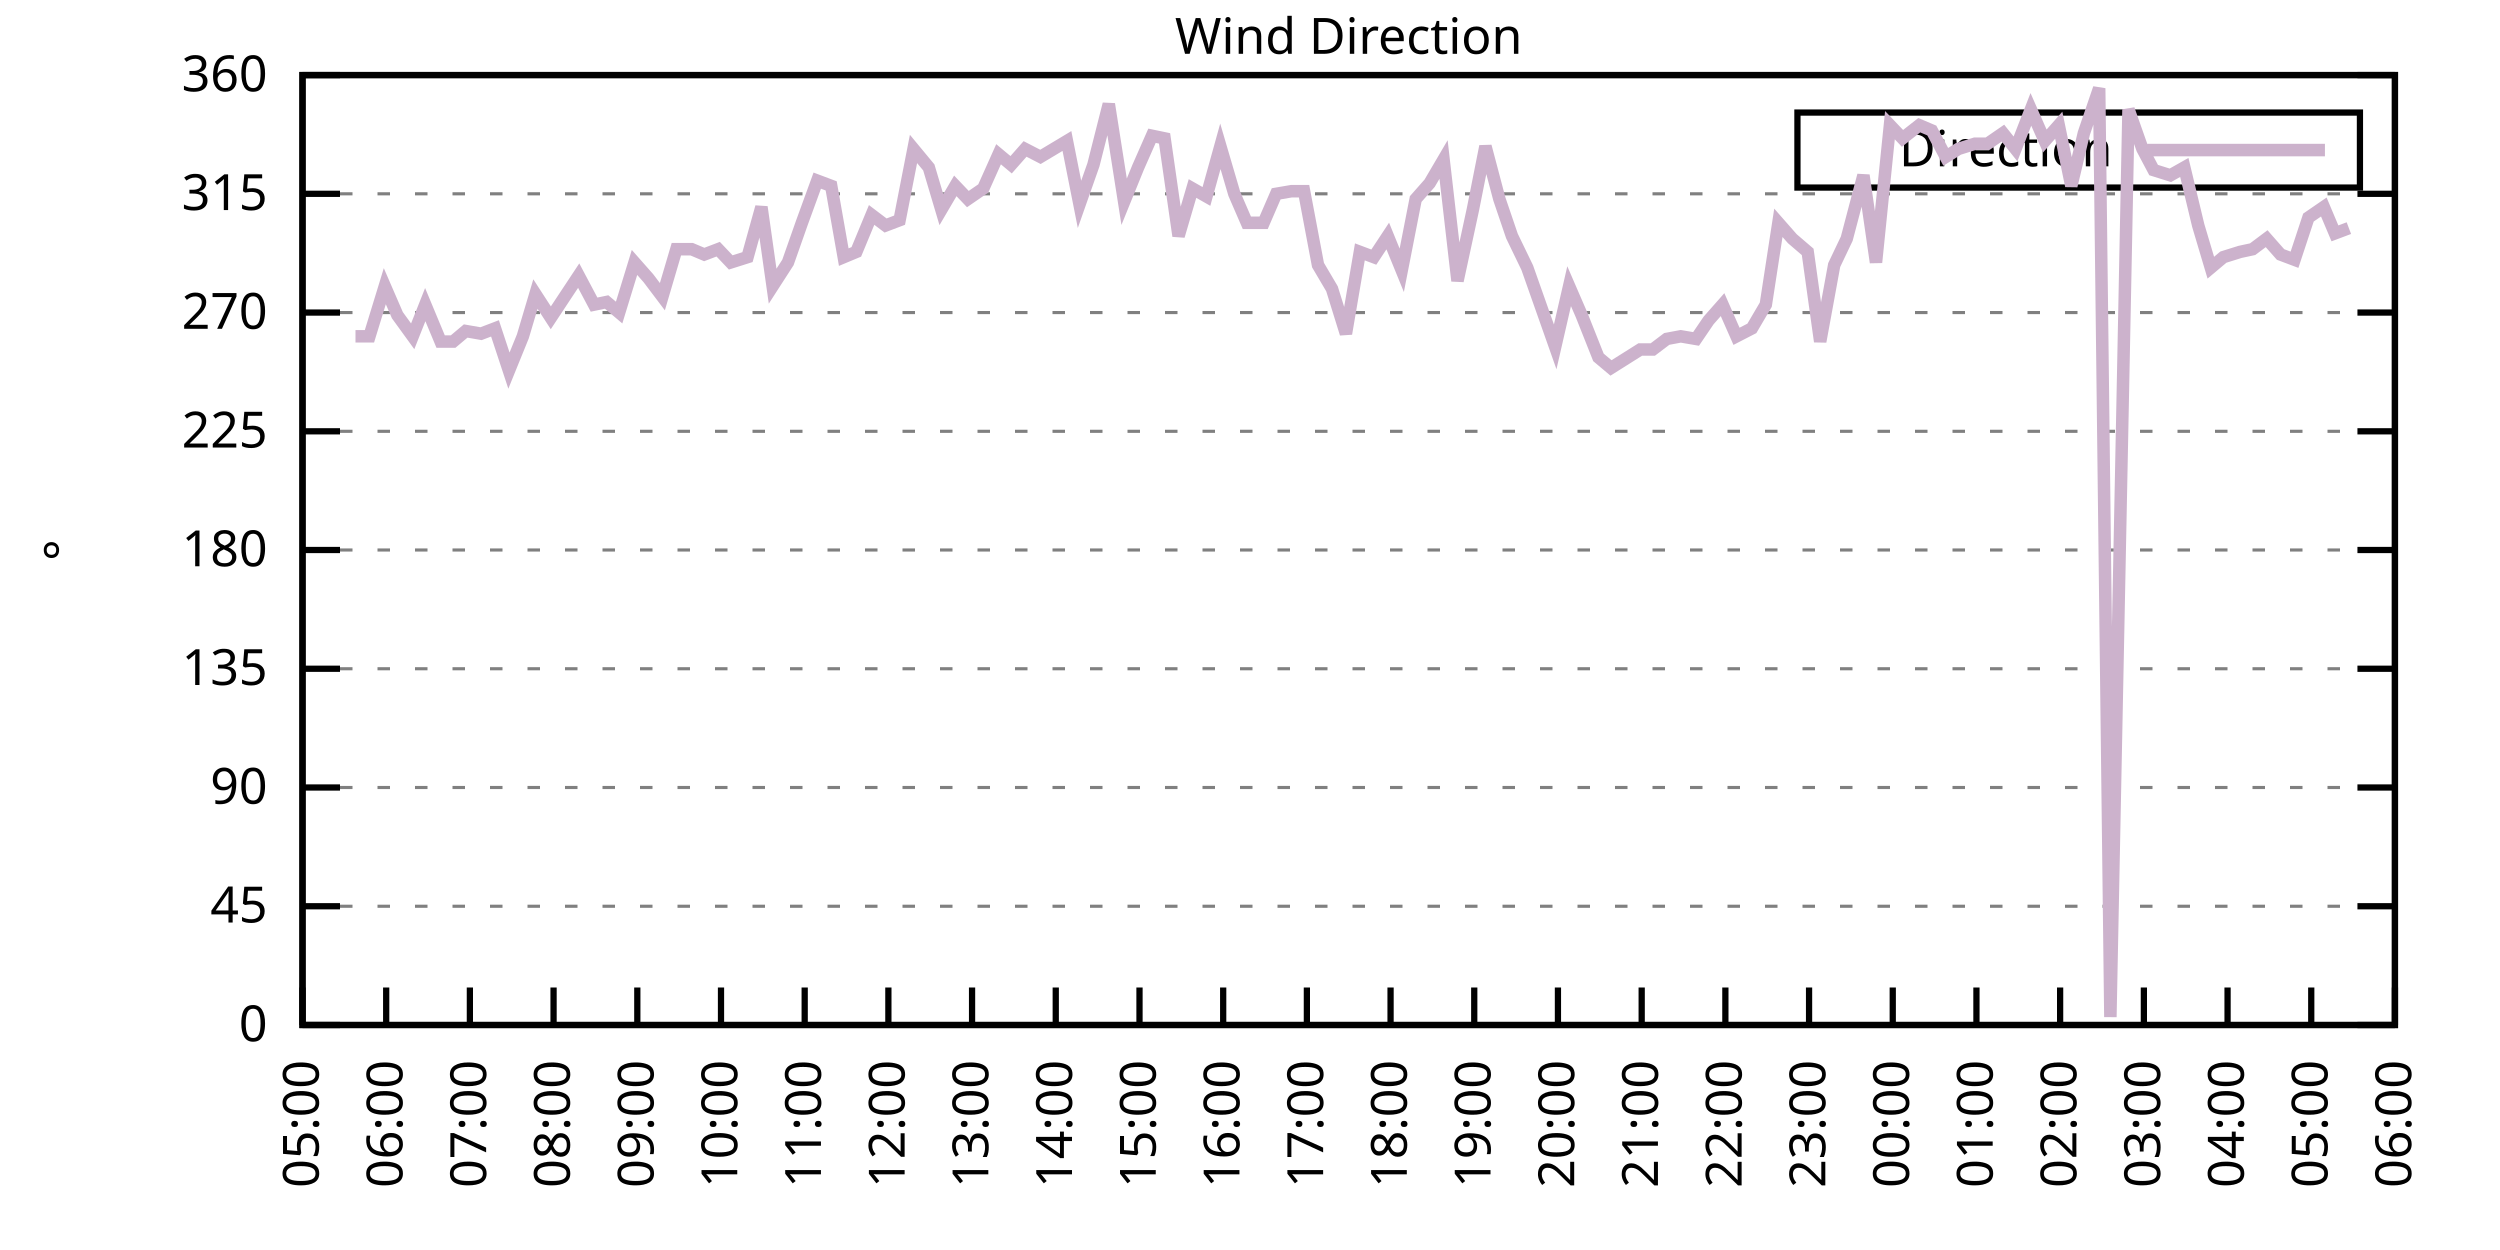
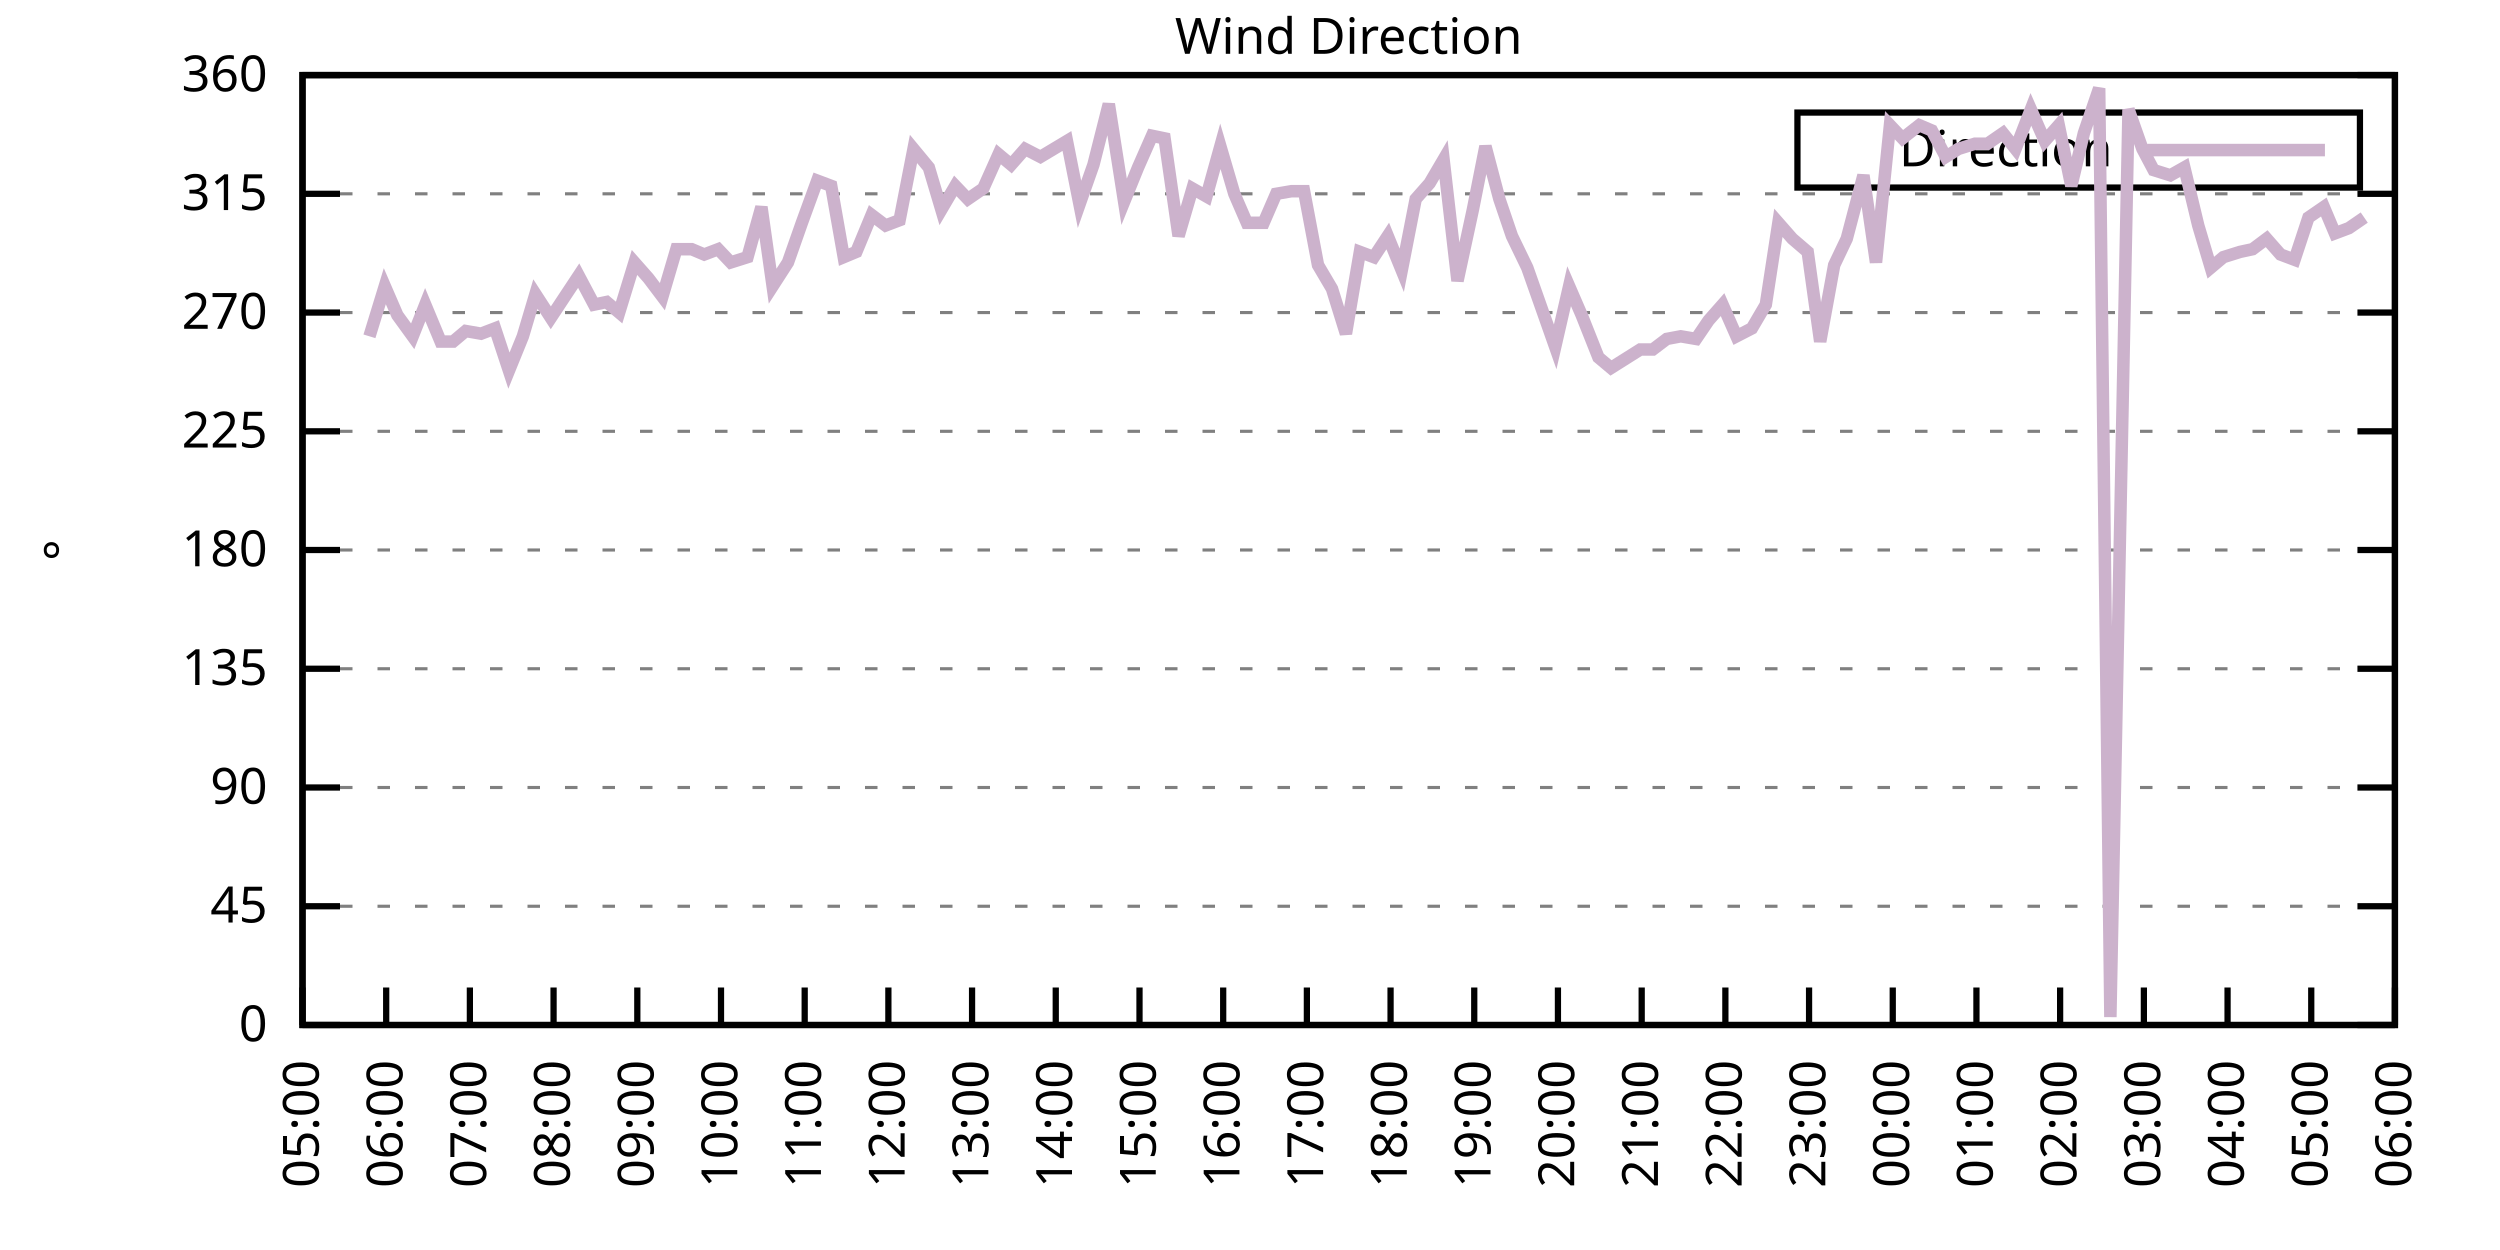
<svg xmlns="http://www.w3.org/2000/svg" xmlns:xlink="http://www.w3.org/1999/xlink" width="400" height="200" viewBox="0 0 400 200">
  <g id="gnuplot_canvas">
    <rect x="0" y="0" width="400" height="200" fill="none" />
    <defs>
      <circle id="gpDot" r="0.5" stroke-width="0.5" stroke="currentColor" />
      <path id="gpPt0" stroke-width="0.333" stroke="currentColor" d="M-1,0 h2 M0,-1 v2" />
      <path id="gpPt1" stroke-width="0.333" stroke="currentColor" d="M-1,-1 L1,1 M1,-1 L-1,1" />
      <path id="gpPt2" stroke-width="0.333" stroke="currentColor" d="M-1,0 L1,0 M0,-1 L0,1 M-1,-1 L1,1 M-1,1 L1,-1" />
      <rect id="gpPt3" stroke-width="0.333" stroke="currentColor" x="-1" y="-1" width="2" height="2" />
      <rect id="gpPt4" stroke-width="0.333" stroke="currentColor" fill="currentColor" x="-1" y="-1" width="2" height="2" />
      <circle id="gpPt5" stroke-width="0.333" stroke="currentColor" cx="0" cy="0" r="1" />
      <use xlink:href="#gpPt5" id="gpPt6" fill="currentColor" stroke="none" />
      <path id="gpPt7" stroke-width="0.333" stroke="currentColor" d="M0,-1.33 L-1.33,0.67 L1.33,0.67 z" />
      <use xlink:href="#gpPt7" id="gpPt8" fill="currentColor" stroke="none" />
      <use xlink:href="#gpPt7" id="gpPt9" stroke="currentColor" transform="rotate(180)" />
      <use xlink:href="#gpPt9" id="gpPt10" fill="currentColor" stroke="none" />
      <use xlink:href="#gpPt3" id="gpPt11" stroke="currentColor" transform="rotate(45)" />
      <use xlink:href="#gpPt11" id="gpPt12" fill="currentColor" stroke="none" />
      <path id="gpPt13" stroke-width="0.333" stroke="currentColor" d="M0,1.330 L1.265,0.411 L0.782,-1.067 L-0.782,-1.076 L-1.265,0.411 z" />
      <use xlink:href="#gpPt13" id="gpPt14" fill="currentColor" stroke="none" />
      <filter id="textbox" filterUnits="objectBoundingBox" x="0" y="0" height="1" width="1">
        <feFlood flood-color="white" flood-opacity="1" result="bgnd" />
        <feComposite in="SourceGraphic" in2="bgnd" operator="atop" />
      </filter>
      <filter id="greybox" filterUnits="objectBoundingBox" x="0" y="0" height="1" width="1">
        <feFlood flood-color="lightgrey" flood-opacity="1" result="grey" />
        <feComposite in="SourceGraphic" in2="grey" operator="atop" />
      </filter>
    </defs>
    <g fill="none" color="white" stroke="currentColor" stroke-width="1.00" stroke-linecap="butt" stroke-linejoin="miter">
</g>
    <g fill="none" color="black" stroke="currentColor" stroke-width="1.00" stroke-linecap="butt" stroke-linejoin="miter">
      <g stroke="none" shape-rendering="crispEdges">
        <polygon fill="rgb(255, 255, 255)" points="48.40,164.00 383.18,164.00 383.18,12.02 48.40,12.02 " />
      </g>
    </g>
    <g fill="none" color="black" stroke="currentColor" stroke-width="1.00" stroke-linecap="butt" stroke-linejoin="miter">
</g>
    <g fill="none" color="black" stroke="black" stroke-width="0.50" stroke-linecap="butt" stroke-linejoin="miter">
</g>
    <g fill="none" color="gray" stroke="currentColor" stroke-width="0.50" stroke-linecap="butt" stroke-linejoin="miter">
      <path stroke="gray" stroke-dasharray="2,4" class="gridline" d="M48.40,164.00 L383.19,164.00  " />
    </g>
    <g fill="none" color="gray" stroke="gray" stroke-width="1.00" stroke-linecap="butt" stroke-linejoin="miter">
</g>
    <g fill="none" color="black" stroke="currentColor" stroke-width="1.00" stroke-linecap="butt" stroke-linejoin="miter">
      <path stroke="black" d="M48.40,164.00 L54.40,164.00 M383.19,164.00 L377.19,164.00  " />
      <g transform="translate(42.80,166.60)" stroke="none" fill="black" font-family="Sans" font-size="8.00" text-anchor="end">
        <text>
          <tspan font-family="Sans"> 0</tspan>
        </text>
      </g>
    </g>
    <g fill="none" color="black" stroke="currentColor" stroke-width="1.00" stroke-linecap="butt" stroke-linejoin="miter">
</g>
    <g fill="none" color="black" stroke="black" stroke-width="0.50" stroke-linecap="butt" stroke-linejoin="miter">
</g>
    <g fill="none" color="gray" stroke="currentColor" stroke-width="0.50" stroke-linecap="butt" stroke-linejoin="miter">
      <path stroke="gray" stroke-dasharray="2,4" class="gridline" d="M48.40,145.00 L383.19,145.00  " />
    </g>
    <g fill="none" color="gray" stroke="gray" stroke-width="1.00" stroke-linecap="butt" stroke-linejoin="miter">
</g>
    <g fill="none" color="black" stroke="currentColor" stroke-width="1.00" stroke-linecap="butt" stroke-linejoin="miter">
      <path stroke="black" d="M48.40,145.00 L54.40,145.00 M383.19,145.00 L377.19,145.00  " />
      <g transform="translate(42.80,147.60)" stroke="none" fill="black" font-family="Sans" font-size="8.00" text-anchor="end">
        <text>
          <tspan font-family="Sans"> 45</tspan>
        </text>
      </g>
    </g>
    <g fill="none" color="black" stroke="currentColor" stroke-width="1.00" stroke-linecap="butt" stroke-linejoin="miter">
</g>
    <g fill="none" color="black" stroke="black" stroke-width="0.50" stroke-linecap="butt" stroke-linejoin="miter">
</g>
    <g fill="none" color="gray" stroke="currentColor" stroke-width="0.50" stroke-linecap="butt" stroke-linejoin="miter">
      <path stroke="gray" stroke-dasharray="2,4" class="gridline" d="M48.40,126.00 L383.19,126.00  " />
    </g>
    <g fill="none" color="gray" stroke="gray" stroke-width="1.00" stroke-linecap="butt" stroke-linejoin="miter">
</g>
    <g fill="none" color="black" stroke="currentColor" stroke-width="1.00" stroke-linecap="butt" stroke-linejoin="miter">
      <path stroke="black" d="M48.40,126.00 L54.40,126.00 M383.19,126.00 L377.19,126.00  " />
      <g transform="translate(42.80,128.60)" stroke="none" fill="black" font-family="Sans" font-size="8.00" text-anchor="end">
        <text>
          <tspan font-family="Sans"> 90</tspan>
        </text>
      </g>
    </g>
    <g fill="none" color="black" stroke="currentColor" stroke-width="1.00" stroke-linecap="butt" stroke-linejoin="miter">
</g>
    <g fill="none" color="black" stroke="black" stroke-width="0.50" stroke-linecap="butt" stroke-linejoin="miter">
</g>
    <g fill="none" color="gray" stroke="currentColor" stroke-width="0.50" stroke-linecap="butt" stroke-linejoin="miter">
      <path stroke="gray" stroke-dasharray="2,4" class="gridline" d="M48.40,107.00 L383.19,107.00  " />
    </g>
    <g fill="none" color="gray" stroke="gray" stroke-width="1.00" stroke-linecap="butt" stroke-linejoin="miter">
</g>
    <g fill="none" color="black" stroke="currentColor" stroke-width="1.00" stroke-linecap="butt" stroke-linejoin="miter">
      <path stroke="black" d="M48.40,107.00 L54.40,107.00 M383.19,107.00 L377.19,107.00  " />
      <g transform="translate(42.80,109.60)" stroke="none" fill="black" font-family="Sans" font-size="8.00" text-anchor="end">
        <text>
          <tspan font-family="Sans"> 135</tspan>
        </text>
      </g>
    </g>
    <g fill="none" color="black" stroke="currentColor" stroke-width="1.00" stroke-linecap="butt" stroke-linejoin="miter">
</g>
    <g fill="none" color="black" stroke="black" stroke-width="0.50" stroke-linecap="butt" stroke-linejoin="miter">
</g>
    <g fill="none" color="gray" stroke="currentColor" stroke-width="0.50" stroke-linecap="butt" stroke-linejoin="miter">
      <path stroke="gray" stroke-dasharray="2,4" class="gridline" d="M48.40,88.00 L383.19,88.00  " />
    </g>
    <g fill="none" color="gray" stroke="gray" stroke-width="1.00" stroke-linecap="butt" stroke-linejoin="miter">
</g>
    <g fill="none" color="black" stroke="currentColor" stroke-width="1.00" stroke-linecap="butt" stroke-linejoin="miter">
      <path stroke="black" d="M48.40,88.00 L54.40,88.00 M383.19,88.00 L377.19,88.00  " />
      <g transform="translate(42.80,90.60)" stroke="none" fill="black" font-family="Sans" font-size="8.00" text-anchor="end">
        <text>
          <tspan font-family="Sans"> 180</tspan>
        </text>
      </g>
    </g>
    <g fill="none" color="black" stroke="currentColor" stroke-width="1.00" stroke-linecap="butt" stroke-linejoin="miter">
</g>
    <g fill="none" color="black" stroke="black" stroke-width="0.50" stroke-linecap="butt" stroke-linejoin="miter">
</g>
    <g fill="none" color="gray" stroke="currentColor" stroke-width="0.50" stroke-linecap="butt" stroke-linejoin="miter">
      <path stroke="gray" stroke-dasharray="2,4" class="gridline" d="M48.40,69.01 L383.19,69.01  " />
    </g>
    <g fill="none" color="gray" stroke="gray" stroke-width="1.00" stroke-linecap="butt" stroke-linejoin="miter">
</g>
    <g fill="none" color="black" stroke="currentColor" stroke-width="1.00" stroke-linecap="butt" stroke-linejoin="miter">
      <path stroke="black" d="M48.40,69.01 L54.40,69.01 M383.19,69.01 L377.19,69.01  " />
      <g transform="translate(42.80,71.61)" stroke="none" fill="black" font-family="Sans" font-size="8.00" text-anchor="end">
        <text>
          <tspan font-family="Sans"> 225</tspan>
        </text>
      </g>
    </g>
    <g fill="none" color="black" stroke="currentColor" stroke-width="1.00" stroke-linecap="butt" stroke-linejoin="miter">
</g>
    <g fill="none" color="black" stroke="black" stroke-width="0.50" stroke-linecap="butt" stroke-linejoin="miter">
</g>
    <g fill="none" color="gray" stroke="currentColor" stroke-width="0.50" stroke-linecap="butt" stroke-linejoin="miter">
      <path stroke="gray" stroke-dasharray="2,4" class="gridline" d="M48.40,50.01 L383.19,50.01  " />
    </g>
    <g fill="none" color="gray" stroke="gray" stroke-width="1.00" stroke-linecap="butt" stroke-linejoin="miter">
</g>
    <g fill="none" color="black" stroke="currentColor" stroke-width="1.00" stroke-linecap="butt" stroke-linejoin="miter">
      <path stroke="black" d="M48.40,50.01 L54.40,50.01 M383.19,50.01 L377.19,50.01  " />
      <g transform="translate(42.80,52.61)" stroke="none" fill="black" font-family="Sans" font-size="8.00" text-anchor="end">
        <text>
          <tspan font-family="Sans"> 270</tspan>
        </text>
      </g>
    </g>
    <g fill="none" color="black" stroke="currentColor" stroke-width="1.00" stroke-linecap="butt" stroke-linejoin="miter">
</g>
    <g fill="none" color="black" stroke="black" stroke-width="0.50" stroke-linecap="butt" stroke-linejoin="miter">
</g>
    <g fill="none" color="gray" stroke="currentColor" stroke-width="0.50" stroke-linecap="butt" stroke-linejoin="miter">
      <path stroke="gray" stroke-dasharray="2,4" class="gridline" d="M48.40,31.01 L383.19,31.01  " />
    </g>
    <g fill="none" color="gray" stroke="gray" stroke-width="1.00" stroke-linecap="butt" stroke-linejoin="miter">
</g>
    <g fill="none" color="black" stroke="currentColor" stroke-width="1.00" stroke-linecap="butt" stroke-linejoin="miter">
      <path stroke="black" d="M48.40,31.01 L54.40,31.01 M383.19,31.01 L377.19,31.01  " />
      <g transform="translate(42.80,33.61)" stroke="none" fill="black" font-family="Sans" font-size="8.00" text-anchor="end">
        <text>
          <tspan font-family="Sans"> 315</tspan>
        </text>
      </g>
    </g>
    <g fill="none" color="black" stroke="currentColor" stroke-width="1.00" stroke-linecap="butt" stroke-linejoin="miter">
</g>
    <g fill="none" color="black" stroke="black" stroke-width="0.50" stroke-linecap="butt" stroke-linejoin="miter">
</g>
    <g fill="none" color="gray" stroke="currentColor" stroke-width="0.50" stroke-linecap="butt" stroke-linejoin="miter">
      <path stroke="gray" stroke-dasharray="2,4" class="gridline" d="M48.40,12.01 L383.19,12.01  " />
    </g>
    <g fill="none" color="gray" stroke="gray" stroke-width="1.00" stroke-linecap="butt" stroke-linejoin="miter">
</g>
    <g fill="none" color="black" stroke="currentColor" stroke-width="1.00" stroke-linecap="butt" stroke-linejoin="miter">
      <path stroke="black" d="M48.40,12.01 L54.40,12.01 M383.19,12.01 L377.19,12.01  " />
      <g transform="translate(42.80,14.61)" stroke="none" fill="black" font-family="Sans" font-size="8.00" text-anchor="end">
        <text>
          <tspan font-family="Sans"> 360</tspan>
        </text>
      </g>
    </g>
    <g fill="none" color="black" stroke="currentColor" stroke-width="1.00" stroke-linecap="butt" stroke-linejoin="miter">
      <path stroke="black" d="M48.40,164.00 L48.40,158.00  " />
      <g transform="translate(51.00,169.60) rotate(270.00)" stroke="none" fill="black" font-family="Sans" font-size="8.00" text-anchor="end">
        <text>
          <tspan font-family="Sans">05:00</tspan>
        </text>
      </g>
    </g>
    <g fill="none" color="black" stroke="currentColor" stroke-width="1.00" stroke-linecap="butt" stroke-linejoin="miter">
      <path stroke="black" d="M61.79,164.00 L61.79,158.00  " />
      <g transform="translate(64.39,169.60) rotate(270.00)" stroke="none" fill="black" font-family="Sans" font-size="8.00" text-anchor="end">
        <text>
          <tspan font-family="Sans">06:00</tspan>
        </text>
      </g>
    </g>
    <g fill="none" color="black" stroke="currentColor" stroke-width="1.00" stroke-linecap="butt" stroke-linejoin="miter">
      <path stroke="black" d="M75.18,164.00 L75.18,158.00  " />
      <g transform="translate(77.78,169.60) rotate(270.00)" stroke="none" fill="black" font-family="Sans" font-size="8.00" text-anchor="end">
        <text>
          <tspan font-family="Sans">07:00</tspan>
        </text>
      </g>
    </g>
    <g fill="none" color="black" stroke="currentColor" stroke-width="1.00" stroke-linecap="butt" stroke-linejoin="miter">
      <path stroke="black" d="M88.57,164.00 L88.57,158.00  " />
      <g transform="translate(91.17,169.60) rotate(270.00)" stroke="none" fill="black" font-family="Sans" font-size="8.00" text-anchor="end">
        <text>
          <tspan font-family="Sans">08:00</tspan>
        </text>
      </g>
    </g>
    <g fill="none" color="black" stroke="currentColor" stroke-width="1.00" stroke-linecap="butt" stroke-linejoin="miter">
      <path stroke="black" d="M101.97,164.00 L101.97,158.00  " />
      <g transform="translate(104.57,169.60) rotate(270.00)" stroke="none" fill="black" font-family="Sans" font-size="8.00" text-anchor="end">
        <text>
          <tspan font-family="Sans">09:00</tspan>
        </text>
      </g>
    </g>
    <g fill="none" color="black" stroke="currentColor" stroke-width="1.00" stroke-linecap="butt" stroke-linejoin="miter">
      <path stroke="black" d="M115.36,164.00 L115.36,158.00  " />
      <g transform="translate(117.96,169.60) rotate(270.00)" stroke="none" fill="black" font-family="Sans" font-size="8.00" text-anchor="end">
        <text>
          <tspan font-family="Sans">10:00</tspan>
        </text>
      </g>
    </g>
    <g fill="none" color="black" stroke="currentColor" stroke-width="1.00" stroke-linecap="butt" stroke-linejoin="miter">
      <path stroke="black" d="M128.75,164.00 L128.75,158.00  " />
      <g transform="translate(131.35,169.60) rotate(270.00)" stroke="none" fill="black" font-family="Sans" font-size="8.00" text-anchor="end">
        <text>
          <tspan font-family="Sans">11:00</tspan>
        </text>
      </g>
    </g>
    <g fill="none" color="black" stroke="currentColor" stroke-width="1.00" stroke-linecap="butt" stroke-linejoin="miter">
      <path stroke="black" d="M142.14,164.00 L142.14,158.00  " />
      <g transform="translate(144.74,169.60) rotate(270.00)" stroke="none" fill="black" font-family="Sans" font-size="8.00" text-anchor="end">
        <text>
          <tspan font-family="Sans">12:00</tspan>
        </text>
      </g>
    </g>
    <g fill="none" color="black" stroke="currentColor" stroke-width="1.00" stroke-linecap="butt" stroke-linejoin="miter">
      <path stroke="black" d="M155.53,164.00 L155.53,158.00  " />
      <g transform="translate(158.13,169.60) rotate(270.00)" stroke="none" fill="black" font-family="Sans" font-size="8.00" text-anchor="end">
        <text>
          <tspan font-family="Sans">13:00</tspan>
        </text>
      </g>
    </g>
    <g fill="none" color="black" stroke="currentColor" stroke-width="1.00" stroke-linecap="butt" stroke-linejoin="miter">
      <path stroke="black" d="M168.92,164.00 L168.92,158.00  " />
      <g transform="translate(171.52,169.60) rotate(270.00)" stroke="none" fill="black" font-family="Sans" font-size="8.00" text-anchor="end">
        <text>
          <tspan font-family="Sans">14:00</tspan>
        </text>
      </g>
    </g>
    <g fill="none" color="black" stroke="currentColor" stroke-width="1.00" stroke-linecap="butt" stroke-linejoin="miter">
      <path stroke="black" d="M182.32,164.00 L182.32,158.00  " />
      <g transform="translate(184.92,169.60) rotate(270.00)" stroke="none" fill="black" font-family="Sans" font-size="8.00" text-anchor="end">
        <text>
          <tspan font-family="Sans">15:00</tspan>
        </text>
      </g>
    </g>
    <g fill="none" color="black" stroke="currentColor" stroke-width="1.00" stroke-linecap="butt" stroke-linejoin="miter">
      <path stroke="black" d="M195.71,164.00 L195.71,158.00  " />
      <g transform="translate(198.31,169.60) rotate(270.00)" stroke="none" fill="black" font-family="Sans" font-size="8.00" text-anchor="end">
        <text>
          <tspan font-family="Sans">16:00</tspan>
        </text>
      </g>
    </g>
    <g fill="none" color="black" stroke="currentColor" stroke-width="1.00" stroke-linecap="butt" stroke-linejoin="miter">
      <path stroke="black" d="M209.10,164.00 L209.10,158.00  " />
      <g transform="translate(211.70,169.60) rotate(270.00)" stroke="none" fill="black" font-family="Sans" font-size="8.00" text-anchor="end">
        <text>
          <tspan font-family="Sans">17:00</tspan>
        </text>
      </g>
    </g>
    <g fill="none" color="black" stroke="currentColor" stroke-width="1.00" stroke-linecap="butt" stroke-linejoin="miter">
      <path stroke="black" d="M222.49,164.00 L222.49,158.00  " />
      <g transform="translate(225.09,169.60) rotate(270.00)" stroke="none" fill="black" font-family="Sans" font-size="8.00" text-anchor="end">
        <text>
          <tspan font-family="Sans">18:00</tspan>
        </text>
      </g>
    </g>
    <g fill="none" color="black" stroke="currentColor" stroke-width="1.00" stroke-linecap="butt" stroke-linejoin="miter">
      <path stroke="black" d="M235.88,164.00 L235.88,158.00  " />
      <g transform="translate(238.48,169.60) rotate(270.00)" stroke="none" fill="black" font-family="Sans" font-size="8.00" text-anchor="end">
        <text>
          <tspan font-family="Sans">19:00</tspan>
        </text>
      </g>
    </g>
    <g fill="none" color="black" stroke="currentColor" stroke-width="1.00" stroke-linecap="butt" stroke-linejoin="miter">
      <path stroke="black" d="M249.27,164.00 L249.27,158.00  " />
      <g transform="translate(251.87,169.60) rotate(270.00)" stroke="none" fill="black" font-family="Sans" font-size="8.00" text-anchor="end">
        <text>
          <tspan font-family="Sans">20:00</tspan>
        </text>
      </g>
    </g>
    <g fill="none" color="black" stroke="currentColor" stroke-width="1.00" stroke-linecap="butt" stroke-linejoin="miter">
      <path stroke="black" d="M262.67,164.00 L262.67,158.00  " />
      <g transform="translate(265.27,169.60) rotate(270.00)" stroke="none" fill="black" font-family="Sans" font-size="8.00" text-anchor="end">
        <text>
          <tspan font-family="Sans">21:00</tspan>
        </text>
      </g>
    </g>
    <g fill="none" color="black" stroke="currentColor" stroke-width="1.00" stroke-linecap="butt" stroke-linejoin="miter">
      <path stroke="black" d="M276.06,164.00 L276.06,158.00  " />
      <g transform="translate(278.66,169.60) rotate(270.00)" stroke="none" fill="black" font-family="Sans" font-size="8.00" text-anchor="end">
        <text>
          <tspan font-family="Sans">22:00</tspan>
        </text>
      </g>
    </g>
    <g fill="none" color="black" stroke="currentColor" stroke-width="1.00" stroke-linecap="butt" stroke-linejoin="miter">
      <path stroke="black" d="M289.45,164.00 L289.45,158.00  " />
      <g transform="translate(292.05,169.60) rotate(270.00)" stroke="none" fill="black" font-family="Sans" font-size="8.00" text-anchor="end">
        <text>
          <tspan font-family="Sans">23:00</tspan>
        </text>
      </g>
    </g>
    <g fill="none" color="black" stroke="currentColor" stroke-width="1.00" stroke-linecap="butt" stroke-linejoin="miter">
      <path stroke="black" d="M302.84,164.00 L302.84,158.00  " />
      <g transform="translate(305.44,169.60) rotate(270.00)" stroke="none" fill="black" font-family="Sans" font-size="8.00" text-anchor="end">
        <text>
          <tspan font-family="Sans">00:00</tspan>
        </text>
      </g>
    </g>
    <g fill="none" color="black" stroke="currentColor" stroke-width="1.00" stroke-linecap="butt" stroke-linejoin="miter">
      <path stroke="black" d="M316.23,164.00 L316.23,158.00  " />
      <g transform="translate(318.83,169.60) rotate(270.00)" stroke="none" fill="black" font-family="Sans" font-size="8.00" text-anchor="end">
        <text>
          <tspan font-family="Sans">01:00</tspan>
        </text>
      </g>
    </g>
    <g fill="none" color="black" stroke="currentColor" stroke-width="1.00" stroke-linecap="butt" stroke-linejoin="miter">
      <path stroke="black" d="M329.62,164.00 L329.62,158.00  " />
      <g transform="translate(332.22,169.60) rotate(270.00)" stroke="none" fill="black" font-family="Sans" font-size="8.00" text-anchor="end">
        <text>
          <tspan font-family="Sans">02:00</tspan>
        </text>
      </g>
    </g>
    <g fill="none" color="black" stroke="currentColor" stroke-width="1.00" stroke-linecap="butt" stroke-linejoin="miter">
      <path stroke="black" d="M343.02,164.00 L343.02,158.00  " />
      <g transform="translate(345.62,169.60) rotate(270.00)" stroke="none" fill="black" font-family="Sans" font-size="8.00" text-anchor="end">
        <text>
          <tspan font-family="Sans">03:00</tspan>
        </text>
      </g>
    </g>
    <g fill="none" color="black" stroke="currentColor" stroke-width="1.00" stroke-linecap="butt" stroke-linejoin="miter">
      <path stroke="black" d="M356.41,164.00 L356.41,158.00  " />
      <g transform="translate(359.01,169.60) rotate(270.00)" stroke="none" fill="black" font-family="Sans" font-size="8.00" text-anchor="end">
        <text>
          <tspan font-family="Sans">04:00</tspan>
        </text>
      </g>
    </g>
    <g fill="none" color="black" stroke="currentColor" stroke-width="1.00" stroke-linecap="butt" stroke-linejoin="miter">
      <path stroke="black" d="M369.80,164.00 L369.80,158.00  " />
      <g transform="translate(372.40,169.60) rotate(270.00)" stroke="none" fill="black" font-family="Sans" font-size="8.00" text-anchor="end">
        <text>
          <tspan font-family="Sans">05:00</tspan>
        </text>
      </g>
    </g>
    <g fill="none" color="black" stroke="currentColor" stroke-width="1.00" stroke-linecap="butt" stroke-linejoin="miter">
      <path stroke="black" d="M383.19,164.00 L383.19,158.00  " />
      <g transform="translate(385.79,169.60) rotate(270.00)" stroke="none" fill="black" font-family="Sans" font-size="8.00" text-anchor="end">
        <text>
          <tspan font-family="Sans">06:00</tspan>
        </text>
      </g>
    </g>
    <g fill="none" color="black" stroke="currentColor" stroke-width="1.00" stroke-linecap="butt" stroke-linejoin="miter">
</g>
    <g fill="none" color="black" stroke="currentColor" stroke-width="1.00" stroke-linecap="butt" stroke-linejoin="miter">
      <path stroke="black" d="M48.40,12.01 L48.40,164.00 L383.19,164.00 L383.19,12.01 L48.40,12.01 Z  " />
    </g>
    <g fill="none" color="black" stroke="currentColor" stroke-width="1.00" stroke-linecap="butt" stroke-linejoin="miter">
</g>
    <g fill="none" color="black" stroke="currentColor" stroke-width="1.00" stroke-linecap="butt" stroke-linejoin="miter">
      <path stroke="black" d="M287.59,30.01 L287.59,18.01 L377.59,18.01 L377.59,30.01 L287.59,30.01 Z  " />
    </g>
    <g id="Wind_direction_plot_1">
      <g fill="none" color="white" stroke="black" stroke-width="2.00" stroke-linecap="butt" stroke-linejoin="miter">
</g>
      <g fill="none" color="black" stroke="currentColor" stroke-width="2.00" stroke-linecap="butt" stroke-linejoin="miter">
        <g transform="translate(337.99,26.61)" stroke="none" fill="black" font-family="Sans" font-size="8.00" text-anchor="end">
          <text>
            <tspan font-family="Sans">Direction</tspan>
          </text>
        </g>
      </g>
      <g fill="none" color="black" stroke="currentColor" stroke-width="2.00" stroke-linecap="butt" stroke-linejoin="miter">
-         <path stroke="rgb(204, 178, 204)" d="M343.59,24.01 L371.99,24.01 M56.88,53.81 L59.11,53.81 L61.57,45.79 L63.58,50.43 L66.03,53.81 L68.04,48.74   L70.50,54.65 L72.50,54.65 L74.51,52.96 L76.97,53.39 L79.20,52.54 L81.43,59.30 L83.66,53.81 L85.67,47.05   L88.13,50.85 L90.36,47.47 L92.59,44.10 L95.05,48.74 L97.06,48.32 L99.06,50.01 L101.52,41.99 L103.75,44.52   L105.98,47.47 L108.22,39.87 L110.67,39.87 L112.68,40.72 L114.91,39.87 L116.92,41.99 L119.60,41.14 L121.83,33.12   L123.62,45.79 L126.07,41.99 L128.30,35.65 L130.76,28.90 L132.99,29.74 L135.00,41.14 L137.01,40.30 L139.46,34.39   L141.69,36.08 L143.93,35.23 L146.16,23.83 L148.61,26.79 L150.62,33.54 L152.85,29.74 L154.86,31.85 L157.32,30.16   L159.77,24.68 L161.78,26.36 L164.01,23.83 L166.47,25.10 L170.71,22.56 L172.72,32.70 L174.95,26.36 L177.41,16.65   L179.86,32.28 L182.09,26.79 L184.32,21.72 L186.33,22.14 L188.57,37.76 L190.80,30.16 L193.03,31.43 L195.26,23.41   L197.49,31.01 L199.50,35.65 L202.18,35.65 L204.19,31.01 L206.64,30.59 L208.65,30.59 L210.88,42.41 L213.12,46.21   L215.35,53.39 L217.58,40.30 L219.81,41.14 L222.04,37.76 L224.28,43.25 L226.51,31.85 L228.74,29.32 L230.97,25.52   L233.20,44.94 L235.66,33.54 L237.67,23.41 L239.90,31.85 L241.91,37.76 L244.36,42.83 L248.83,55.50 L251.06,45.79   L253.07,50.43 L255.75,57.18 L257.76,58.87 L259.76,57.61 L262.44,55.92 L264.45,55.92 L266.68,54.23 L268.92,53.81   L271.37,54.23 L273.38,51.27 L275.61,48.74 L277.84,53.81 L280.30,52.54 L282.53,48.74 L284.54,35.65 L286.77,38.19   L289.23,40.30 L291.23,54.65 L293.47,42.41 L295.48,38.19 L298.15,28.05 L300.16,41.99 L302.39,20.03 L304.40,22.14   L307.08,20.03 L309.09,20.88 L311.32,25.10 L313.33,23.83 L316.01,22.99 L318.02,22.99 L320.47,21.30 L322.48,23.83   L324.94,17.50 L327.17,22.56 L329.40,20.03 L331.41,29.74 L333.42,21.30 L335.87,14.12 L337.66,162.73 L340.56,17.50   L342.79,23.83 L344.58,27.21 L347.26,28.05 L349.49,26.79 L351.72,36.08 L353.73,42.83 L355.74,41.14 L358.42,40.30   L360.42,39.87 L362.66,38.19 L364.89,40.72 L367.12,41.56 L369.35,34.81 L371.81,33.12 L373.59,37.34 L375.82,36.50    " />
+         <path stroke="rgb(204, 178, 204)" d="M343.59,24.01 L371.99,24.01 M59.11,53.81 L61.57,45.79 L63.58,50.43 L66.03,53.81 L68.04,48.74 L70.50,54.65   L72.50,54.65 L74.51,52.96 L76.97,53.39 L79.20,52.54 L81.43,59.30 L83.66,53.81 L85.67,47.05 L88.13,50.85   L90.36,47.47 L92.59,44.10 L95.05,48.74 L97.06,48.32 L99.06,50.01 L101.52,41.99 L103.75,44.52 L105.98,47.47   L108.22,39.87 L110.67,39.87 L112.68,40.72 L114.91,39.87 L116.92,41.99 L119.60,41.14 L121.83,33.12 L123.62,45.79   L126.07,41.99 L128.30,35.65 L130.76,28.90 L132.99,29.74 L135.00,41.14 L137.01,40.30 L139.46,34.39 L141.69,36.08   L143.93,35.23 L146.16,23.83 L148.61,26.79 L150.62,33.54 L152.85,29.74 L154.86,31.85 L157.32,30.16 L159.77,24.68   L161.78,26.36 L164.01,23.83 L166.47,25.10 L170.71,22.56 L172.72,32.70 L174.95,26.36 L177.41,16.65 L179.86,32.28   L182.09,26.79 L184.32,21.72 L186.33,22.14 L188.57,37.76 L190.80,30.16 L193.03,31.43 L195.26,23.41 L197.49,31.01   L199.50,35.65 L202.18,35.65 L204.19,31.01 L206.64,30.59 L208.65,30.59 L210.88,42.41 L213.12,46.21 L215.35,53.39   L217.58,40.30 L219.81,41.14 L222.04,37.76 L224.28,43.25 L226.51,31.85 L228.74,29.32 L230.97,25.52 L233.20,44.94   L235.66,33.54 L237.67,23.41 L239.90,31.85 L241.91,37.76 L244.36,42.83 L248.83,55.50 L251.06,45.79 L253.07,50.43   L255.75,57.18 L257.76,58.87 L259.76,57.61 L262.44,55.92 L264.45,55.92 L266.68,54.23 L268.92,53.81 L271.37,54.23   L273.38,51.27 L275.61,48.74 L277.84,53.81 L280.30,52.54 L282.53,48.74 L284.54,35.65 L286.77,38.19 L289.23,40.30   L291.23,54.65 L293.47,42.41 L295.48,38.19 L298.15,28.05 L300.16,41.99 L302.39,20.03 L304.40,22.14 L307.08,20.03   L309.09,20.88 L311.32,25.10 L313.33,23.83 L316.01,22.99 L318.02,22.99 L320.47,21.30 L322.48,23.83 L324.94,17.50   L327.17,22.56 L329.40,20.03 L331.41,29.74 L333.42,21.30 L335.87,14.12 L337.66,162.73 L340.56,17.50 L342.79,23.83   L344.58,27.21 L347.26,28.05 L349.49,26.79 L351.72,36.08 L353.73,42.83 L355.74,41.14 L358.42,40.30 L360.42,39.87   L362.66,38.19 L364.89,40.72 L367.12,41.56 L369.35,34.81 L371.81,33.12 L373.59,37.34 L375.82,36.50 L378.28,34.81    " />
      </g>
    </g>
    <g fill="none" color="black" stroke="currentColor" stroke-width="2.00" stroke-linecap="butt" stroke-linejoin="miter">
</g>
    <g fill="none" color="black" stroke="black" stroke-width="1.00" stroke-linecap="butt" stroke-linejoin="miter">
</g>
    <g fill="none" color="black" stroke="currentColor" stroke-width="1.00" stroke-linecap="butt" stroke-linejoin="miter">
      <path stroke="black" d="M48.40,12.01 L48.40,164.00 L383.19,164.00 L383.19,12.01 L48.40,12.01 Z  " />
      <g transform="translate(12.80,88.01) rotate(270.00)" stroke="none" fill="black" font-family="Sans" font-size="8.00" text-anchor="middle">
        <text>
          <tspan font-family="Sans">°</tspan>
        </text>
      </g>
    </g>
    <g fill="none" color="black" stroke="currentColor" stroke-width="1.00" stroke-linecap="butt" stroke-linejoin="miter">
</g>
    <g fill="none" color="black" stroke="currentColor" stroke-width="1.00" stroke-linecap="butt" stroke-linejoin="miter">
      <g transform="translate(215.79,8.61)" stroke="none" fill="black" font-family="Sans" font-size="8.00" text-anchor="middle">
        <text>
          <tspan font-family="Sans">Wind Direction</tspan>
        </text>
      </g>
    </g>
    <g fill="none" color="black" stroke="currentColor" stroke-width="1.00" stroke-linecap="butt" stroke-linejoin="miter">
</g>
  </g>
</svg>
